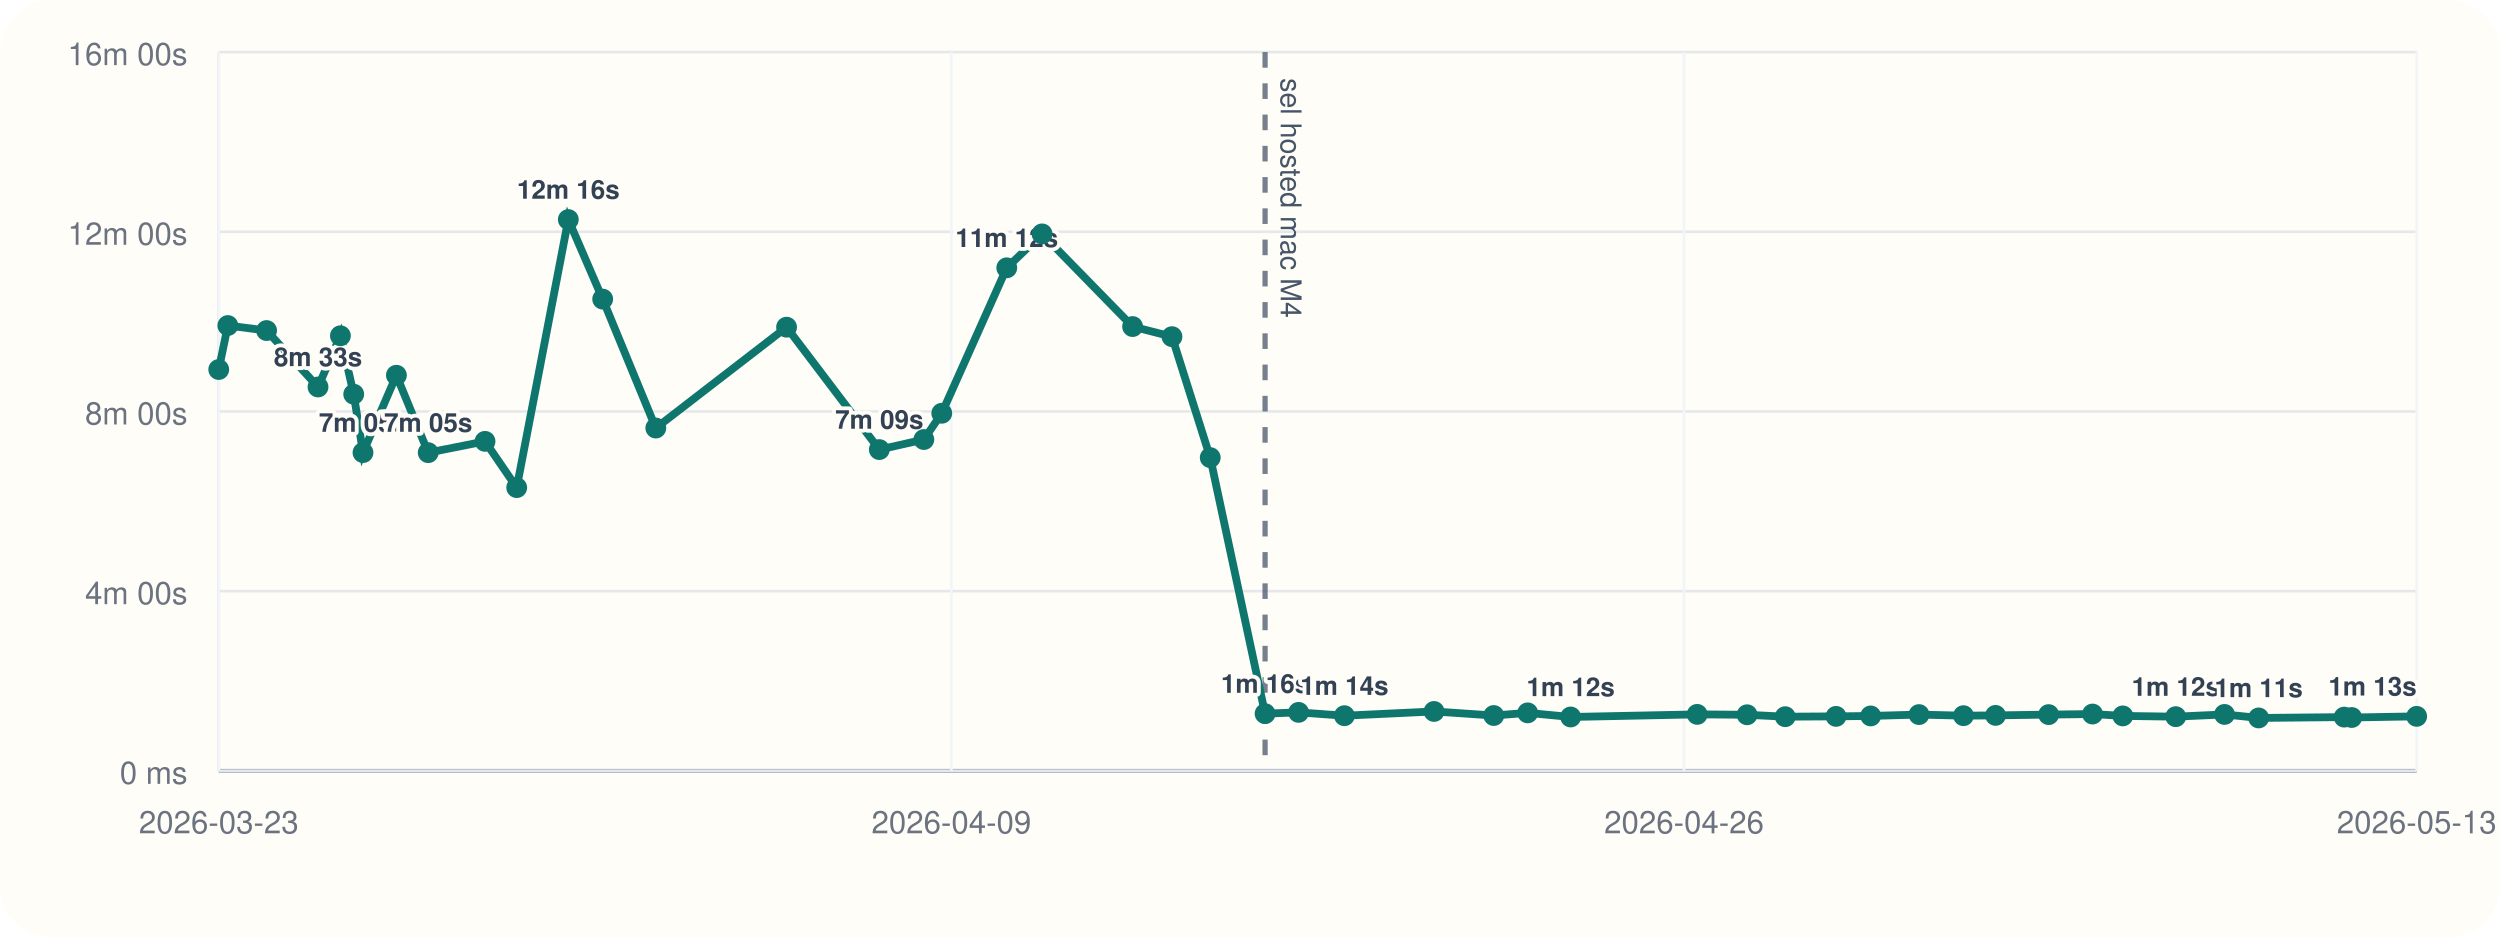
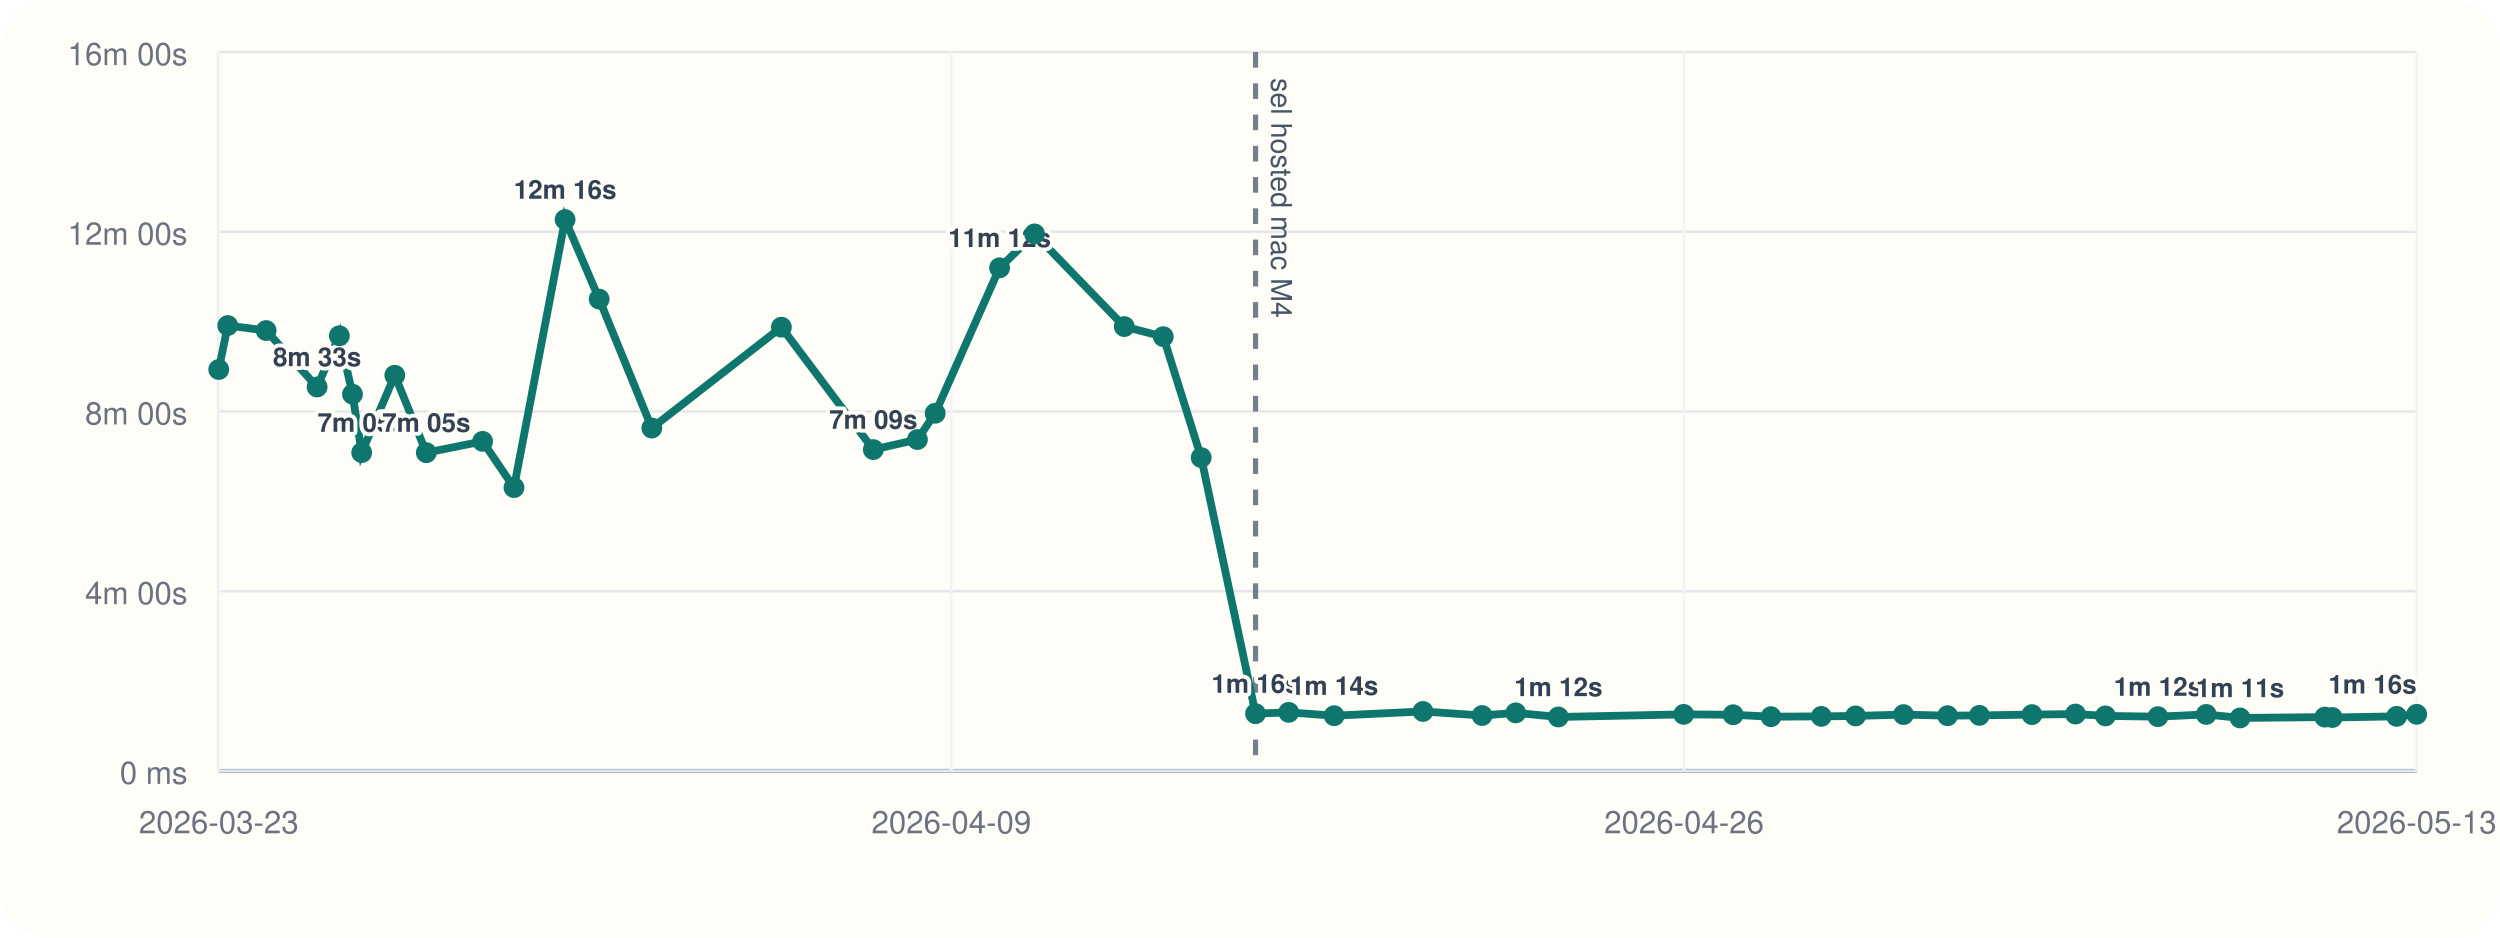
<svg xmlns="http://www.w3.org/2000/svg" viewBox="0 0 960 360">
  <rect width="960" height="360" rx="20" fill="#fffdf7" />
  <line x1="84" y1="296" x2="928" y2="296" stroke="#cbd5e1" stroke-width="1" />
  <line x1="84" y1="20" x2="84" y2="296" stroke="#cbd5e1" stroke-width="1" />
  <line x1="84" y1="296.00" x2="928" y2="296.00" stroke="#94a3b8" stroke-width="1.5" />
  <line x1="84" y1="296.00" x2="928" y2="296.00" stroke="#e5e7eb" stroke-width="1" />
  <text x="72" y="301.00" text-anchor="end" font-size="12" font-family="Helvetica, Arial, sans-serif" fill="#6b7280">0 ms</text>
  <line x1="84" y1="227.00" x2="928" y2="227.00" stroke="#e5e7eb" stroke-width="1" />
  <text x="72" y="232.00" text-anchor="end" font-size="12" font-family="Helvetica, Arial, sans-serif" fill="#6b7280">4m 00s</text>
  <line x1="84" y1="158.00" x2="928" y2="158.00" stroke="#e5e7eb" stroke-width="1" />
  <text x="72" y="163.00" text-anchor="end" font-size="12" font-family="Helvetica, Arial, sans-serif" fill="#6b7280">8m 00s</text>
  <line x1="84" y1="89.00" x2="928" y2="89.00" stroke="#e5e7eb" stroke-width="1" />
  <text x="72" y="94.00" text-anchor="end" font-size="12" font-family="Helvetica, Arial, sans-serif" fill="#6b7280">12m 00s</text>
  <line x1="84" y1="20.00" x2="928" y2="20.00" stroke="#e5e7eb" stroke-width="1" />
  <text x="72" y="25.00" text-anchor="end" font-size="12" font-family="Helvetica, Arial, sans-serif" fill="#6b7280">16m 00s</text>
  <line x1="84.00" y1="20" x2="84.00" y2="296" stroke="#f1f5f9" stroke-width="1" />
  <text x="84.00" y="320" text-anchor="middle" font-size="12" font-family="Helvetica, Arial, sans-serif" fill="#6b7280">2026-03-23</text>
  <line x1="365.33" y1="20" x2="365.33" y2="296" stroke="#f1f5f9" stroke-width="1" />
  <text x="365.33" y="320" text-anchor="middle" font-size="12" font-family="Helvetica, Arial, sans-serif" fill="#6b7280">2026-04-09</text>
  <line x1="646.67" y1="20" x2="646.67" y2="296" stroke="#f1f5f9" stroke-width="1" />
  <text x="646.67" y="320" text-anchor="middle" font-size="12" font-family="Helvetica, Arial, sans-serif" fill="#6b7280">2026-04-26</text>
  <line x1="928.00" y1="20" x2="928.00" y2="296" stroke="#f1f5f9" stroke-width="1" />
  <text x="928.00" y="320" text-anchor="middle" font-size="12" font-family="Helvetica, Arial, sans-serif" fill="#6b7280">2026-05-13</text>
-   <line x1="485.79" y1="20" x2="485.79" y2="296" stroke="#475569" stroke-width="2" stroke-dasharray="6 6" opacity="0.75" />
-   <text x="491.79" y="30" transform="rotate(90 491.79 30)" font-size="11" font-family="Helvetica, Arial, sans-serif" fill="#475569">sel hosted mac M4</text>
-   <polyline fill="none" stroke="#0f766e" stroke-width="3" points="84.00,141.89 87.49,125.01 102.37,126.93 122.12,148.60 130.72,128.94 135.83,151.38 139.39,173.80 152.22,144.10 164.43,173.82 186.25,169.48 198.42,187.24 218.23,84.31 231.43,114.86 251.83,164.37 302.04,125.64 337.66,172.64 354.76,168.78 361.64,158.69 386.60,102.84 400.15,89.82 434.92,125.40 450.04,129.28 464.73,175.73 485.79,274.04 498.65,273.55 516.25,274.83 550.67,273.20 573.60,274.76 586.63,273.74 603.13,275.32 651.72,274.32 670.88,274.47 685.53,275.21 705.04,275.09 718.34,274.92 736.90,274.40 753.98,274.82 766.29,274.71 786.68,274.41 803.53,274.19 815.16,274.91 835.49,275.20 854.21,274.34 867.32,275.69 900.16,275.37 903.06,275.52 928.00,275.08" />
+   <line x1="482.13" y1="20" x2="482.13" y2="296" stroke="#475569" stroke-width="2" stroke-dasharray="6 6" opacity="0.75" />
+   <text x="488.13" y="30" transform="rotate(90 488.13 30)" font-size="11" font-family="Helvetica, Arial, sans-serif" fill="#475569">sel hosted mac M4</text>
+   <polyline fill="none" stroke="#0f766e" stroke-width="3" points="84.00,141.89 87.46,125.01 102.20,126.93 121.77,148.60 130.30,128.94 135.36,151.38 138.89,173.80 151.60,144.10 163.70,173.82 185.32,169.48 197.37,187.24 217.00,84.31 230.08,114.86 250.30,164.37 300.05,125.64 335.35,172.64 352.29,168.78 359.11,158.69 383.84,102.84 397.27,89.82 431.72,125.40 446.70,129.28 461.26,175.73 482.13,274.04 494.87,273.55 512.31,274.83 546.41,273.20 569.13,274.76 582.05,273.74 598.40,275.32 646.54,274.32 665.53,274.47 680.05,275.21 699.38,275.09 712.55,274.92 730.95,274.40 747.87,274.82 760.07,274.71 780.28,274.41 796.97,274.19 808.49,274.91 828.64,275.20 847.19,274.34 860.18,275.69 892.72,275.37 895.60,275.52 920.31,275.08 928.00,274.29" />
  <circle cx="84.00" cy="141.89" r="4" fill="#0f766e" />
-   <circle cx="87.49" cy="125.01" r="4" fill="#0f766e" />
-   <circle cx="102.37" cy="126.93" r="4" fill="#0f766e" />
-   <circle cx="122.12" cy="148.60" r="4" fill="#0f766e" />
-   <text x="122.12" y="140.60" text-anchor="middle" font-size="10" font-family="Helvetica, Arial, sans-serif" font-weight="600" paint-order="stroke" stroke="#fffdf7" stroke-width="3" stroke-linejoin="round" fill="#334155">8m 33s</text>
-   <circle cx="130.72" cy="128.94" r="4" fill="#0f766e" />
-   <circle cx="135.83" cy="151.38" r="4" fill="#0f766e" />
-   <circle cx="139.39" cy="173.80" r="4" fill="#0f766e" />
-   <text x="139.39" y="165.80" text-anchor="middle" font-size="10" font-family="Helvetica, Arial, sans-serif" font-weight="600" paint-order="stroke" stroke="#fffdf7" stroke-width="3" stroke-linejoin="round" fill="#334155">7m 05s</text>
-   <circle cx="152.22" cy="144.10" r="4" fill="#0f766e" />
-   <circle cx="164.43" cy="173.82" r="4" fill="#0f766e" />
-   <text x="164.43" y="165.82" text-anchor="middle" font-size="10" font-family="Helvetica, Arial, sans-serif" font-weight="600" paint-order="stroke" stroke="#fffdf7" stroke-width="3" stroke-linejoin="round" fill="#334155">7m 05s</text>
-   <circle cx="186.25" cy="169.48" r="4" fill="#0f766e" />
-   <circle cx="198.42" cy="187.24" r="4" fill="#0f766e" />
-   <circle cx="218.23" cy="84.31" r="4" fill="#0f766e" />
-   <text x="218.23" y="76.31" text-anchor="middle" font-size="10" font-family="Helvetica, Arial, sans-serif" font-weight="600" paint-order="stroke" stroke="#fffdf7" stroke-width="3" stroke-linejoin="round" fill="#334155">12m 16s</text>
-   <circle cx="231.43" cy="114.86" r="4" fill="#0f766e" />
-   <circle cx="251.83" cy="164.37" r="4" fill="#0f766e" />
-   <circle cx="302.04" cy="125.64" r="4" fill="#0f766e" />
-   <circle cx="337.66" cy="172.64" r="4" fill="#0f766e" />
-   <text x="337.66" y="164.64" text-anchor="middle" font-size="10" font-family="Helvetica, Arial, sans-serif" font-weight="600" paint-order="stroke" stroke="#fffdf7" stroke-width="3" stroke-linejoin="round" fill="#334155">7m 09s</text>
-   <circle cx="354.76" cy="168.78" r="4" fill="#0f766e" />
-   <circle cx="361.64" cy="158.69" r="4" fill="#0f766e" />
-   <circle cx="386.60" cy="102.84" r="4" fill="#0f766e" />
-   <text x="386.60" y="94.84" text-anchor="middle" font-size="10" font-family="Helvetica, Arial, sans-serif" font-weight="600" paint-order="stroke" stroke="#fffdf7" stroke-width="3" stroke-linejoin="round" fill="#334155">11m 12s</text>
-   <circle cx="400.15" cy="89.82" r="4" fill="#0f766e" />
-   <circle cx="434.92" cy="125.40" r="4" fill="#0f766e" />
-   <circle cx="450.04" cy="129.28" r="4" fill="#0f766e" />
-   <circle cx="464.73" cy="175.73" r="4" fill="#0f766e" />
-   <circle cx="485.79" cy="274.04" r="4" fill="#0f766e" />
-   <text x="485.79" y="266.04" text-anchor="middle" font-size="10" font-family="Helvetica, Arial, sans-serif" font-weight="600" paint-order="stroke" stroke="#fffdf7" stroke-width="3" stroke-linejoin="round" fill="#334155">1m 16s</text>
-   <circle cx="498.65" cy="273.55" r="4" fill="#0f766e" />
-   <circle cx="516.25" cy="274.83" r="4" fill="#0f766e" />
-   <text x="516.25" y="266.83" text-anchor="middle" font-size="10" font-family="Helvetica, Arial, sans-serif" font-weight="600" paint-order="stroke" stroke="#fffdf7" stroke-width="3" stroke-linejoin="round" fill="#334155">1m 14s</text>
-   <circle cx="550.67" cy="273.20" r="4" fill="#0f766e" />
-   <circle cx="573.60" cy="274.76" r="4" fill="#0f766e" />
-   <circle cx="586.63" cy="273.74" r="4" fill="#0f766e" />
-   <circle cx="603.13" cy="275.32" r="4" fill="#0f766e" />
-   <text x="603.13" y="267.32" text-anchor="middle" font-size="10" font-family="Helvetica, Arial, sans-serif" font-weight="600" paint-order="stroke" stroke="#fffdf7" stroke-width="3" stroke-linejoin="round" fill="#334155">1m 12s</text>
-   <circle cx="651.72" cy="274.32" r="4" fill="#0f766e" />
-   <circle cx="670.88" cy="274.47" r="4" fill="#0f766e" />
-   <circle cx="685.53" cy="275.21" r="4" fill="#0f766e" />
-   <circle cx="705.04" cy="275.09" r="4" fill="#0f766e" />
-   <circle cx="718.34" cy="274.92" r="4" fill="#0f766e" />
-   <circle cx="736.90" cy="274.40" r="4" fill="#0f766e" />
-   <circle cx="753.98" cy="274.82" r="4" fill="#0f766e" />
-   <circle cx="766.29" cy="274.71" r="4" fill="#0f766e" />
-   <circle cx="786.68" cy="274.41" r="4" fill="#0f766e" />
-   <circle cx="803.53" cy="274.19" r="4" fill="#0f766e" />
-   <circle cx="815.16" cy="274.91" r="4" fill="#0f766e" />
-   <circle cx="835.49" cy="275.20" r="4" fill="#0f766e" />
-   <text x="835.49" y="267.20" text-anchor="middle" font-size="10" font-family="Helvetica, Arial, sans-serif" font-weight="600" paint-order="stroke" stroke="#fffdf7" stroke-width="3" stroke-linejoin="round" fill="#334155">1m 12s</text>
-   <circle cx="854.21" cy="274.34" r="4" fill="#0f766e" />
-   <circle cx="867.32" cy="275.69" r="4" fill="#0f766e" />
-   <text x="867.32" y="267.69" text-anchor="middle" font-size="10" font-family="Helvetica, Arial, sans-serif" font-weight="600" paint-order="stroke" stroke="#fffdf7" stroke-width="3" stroke-linejoin="round" fill="#334155">1m 11s</text>
-   <circle cx="900.16" cy="275.37" r="4" fill="#0f766e" />
-   <circle cx="903.06" cy="275.52" r="4" fill="#0f766e" />
-   <circle cx="928.00" cy="275.08" r="4" fill="#0f766e" />
-   <text x="928.00" y="267.08" text-anchor="end" font-size="10" font-family="Helvetica, Arial, sans-serif" font-weight="600" paint-order="stroke" stroke="#fffdf7" stroke-width="3" stroke-linejoin="round" fill="#334155">1m 13s</text>
+   <circle cx="87.46" cy="125.01" r="4" fill="#0f766e" />
+   <circle cx="102.20" cy="126.93" r="4" fill="#0f766e" />
+   <circle cx="121.77" cy="148.60" r="4" fill="#0f766e" />
+   <text x="121.77" y="140.60" text-anchor="middle" font-size="10" font-family="Helvetica, Arial, sans-serif" font-weight="600" paint-order="stroke" stroke="#fffdf7" stroke-width="3" stroke-linejoin="round" fill="#334155">8m 33s</text>
+   <circle cx="130.30" cy="128.94" r="4" fill="#0f766e" />
+   <circle cx="135.36" cy="151.38" r="4" fill="#0f766e" />
+   <circle cx="138.89" cy="173.80" r="4" fill="#0f766e" />
+   <text x="138.89" y="165.80" text-anchor="middle" font-size="10" font-family="Helvetica, Arial, sans-serif" font-weight="600" paint-order="stroke" stroke="#fffdf7" stroke-width="3" stroke-linejoin="round" fill="#334155">7m 05s</text>
+   <circle cx="151.60" cy="144.10" r="4" fill="#0f766e" />
+   <circle cx="163.70" cy="173.82" r="4" fill="#0f766e" />
+   <text x="163.70" y="165.82" text-anchor="middle" font-size="10" font-family="Helvetica, Arial, sans-serif" font-weight="600" paint-order="stroke" stroke="#fffdf7" stroke-width="3" stroke-linejoin="round" fill="#334155">7m 05s</text>
+   <circle cx="185.32" cy="169.48" r="4" fill="#0f766e" />
+   <circle cx="197.37" cy="187.24" r="4" fill="#0f766e" />
+   <circle cx="217.00" cy="84.31" r="4" fill="#0f766e" />
+   <text x="217.00" y="76.31" text-anchor="middle" font-size="10" font-family="Helvetica, Arial, sans-serif" font-weight="600" paint-order="stroke" stroke="#fffdf7" stroke-width="3" stroke-linejoin="round" fill="#334155">12m 16s</text>
+   <circle cx="230.08" cy="114.86" r="4" fill="#0f766e" />
+   <circle cx="250.30" cy="164.37" r="4" fill="#0f766e" />
+   <circle cx="300.05" cy="125.64" r="4" fill="#0f766e" />
+   <circle cx="335.35" cy="172.64" r="4" fill="#0f766e" />
+   <text x="335.35" y="164.64" text-anchor="middle" font-size="10" font-family="Helvetica, Arial, sans-serif" font-weight="600" paint-order="stroke" stroke="#fffdf7" stroke-width="3" stroke-linejoin="round" fill="#334155">7m 09s</text>
+   <circle cx="352.29" cy="168.78" r="4" fill="#0f766e" />
+   <circle cx="359.11" cy="158.69" r="4" fill="#0f766e" />
+   <circle cx="383.84" cy="102.84" r="4" fill="#0f766e" />
+   <text x="383.84" y="94.84" text-anchor="middle" font-size="10" font-family="Helvetica, Arial, sans-serif" font-weight="600" paint-order="stroke" stroke="#fffdf7" stroke-width="3" stroke-linejoin="round" fill="#334155">11m 12s</text>
+   <circle cx="397.27" cy="89.82" r="4" fill="#0f766e" />
+   <circle cx="431.72" cy="125.40" r="4" fill="#0f766e" />
+   <circle cx="446.70" cy="129.28" r="4" fill="#0f766e" />
+   <circle cx="461.26" cy="175.73" r="4" fill="#0f766e" />
+   <circle cx="482.13" cy="274.04" r="4" fill="#0f766e" />
+   <text x="482.13" y="266.04" text-anchor="middle" font-size="10" font-family="Helvetica, Arial, sans-serif" font-weight="600" paint-order="stroke" stroke="#fffdf7" stroke-width="3" stroke-linejoin="round" fill="#334155">1m 16s</text>
+   <circle cx="494.87" cy="273.55" r="4" fill="#0f766e" />
+   <circle cx="512.31" cy="274.83" r="4" fill="#0f766e" />
+   <text x="512.31" y="266.83" text-anchor="middle" font-size="10" font-family="Helvetica, Arial, sans-serif" font-weight="600" paint-order="stroke" stroke="#fffdf7" stroke-width="3" stroke-linejoin="round" fill="#334155">1m 14s</text>
+   <circle cx="546.41" cy="273.20" r="4" fill="#0f766e" />
+   <circle cx="569.13" cy="274.76" r="4" fill="#0f766e" />
+   <circle cx="582.05" cy="273.74" r="4" fill="#0f766e" />
+   <circle cx="598.40" cy="275.32" r="4" fill="#0f766e" />
+   <text x="598.40" y="267.32" text-anchor="middle" font-size="10" font-family="Helvetica, Arial, sans-serif" font-weight="600" paint-order="stroke" stroke="#fffdf7" stroke-width="3" stroke-linejoin="round" fill="#334155">1m 12s</text>
+   <circle cx="646.54" cy="274.32" r="4" fill="#0f766e" />
+   <circle cx="665.53" cy="274.47" r="4" fill="#0f766e" />
+   <circle cx="680.05" cy="275.21" r="4" fill="#0f766e" />
+   <circle cx="699.38" cy="275.09" r="4" fill="#0f766e" />
+   <circle cx="712.55" cy="274.92" r="4" fill="#0f766e" />
+   <circle cx="730.95" cy="274.40" r="4" fill="#0f766e" />
+   <circle cx="747.87" cy="274.82" r="4" fill="#0f766e" />
+   <circle cx="760.07" cy="274.71" r="4" fill="#0f766e" />
+   <circle cx="780.28" cy="274.41" r="4" fill="#0f766e" />
+   <circle cx="796.97" cy="274.19" r="4" fill="#0f766e" />
+   <circle cx="808.49" cy="274.91" r="4" fill="#0f766e" />
+   <circle cx="828.64" cy="275.20" r="4" fill="#0f766e" />
+   <text x="828.64" y="267.20" text-anchor="middle" font-size="10" font-family="Helvetica, Arial, sans-serif" font-weight="600" paint-order="stroke" stroke="#fffdf7" stroke-width="3" stroke-linejoin="round" fill="#334155">1m 12s</text>
+   <circle cx="847.19" cy="274.34" r="4" fill="#0f766e" />
+   <circle cx="860.18" cy="275.69" r="4" fill="#0f766e" />
+   <text x="860.18" y="267.69" text-anchor="middle" font-size="10" font-family="Helvetica, Arial, sans-serif" font-weight="600" paint-order="stroke" stroke="#fffdf7" stroke-width="3" stroke-linejoin="round" fill="#334155">1m 11s</text>
+   <circle cx="892.72" cy="275.37" r="4" fill="#0f766e" />
+   <circle cx="895.60" cy="275.52" r="4" fill="#0f766e" />
+   <circle cx="920.31" cy="275.08" r="4" fill="#0f766e" />
+   <circle cx="928.00" cy="274.29" r="4" fill="#0f766e" />
+   <text x="928.00" y="266.29" text-anchor="end" font-size="10" font-family="Helvetica, Arial, sans-serif" font-weight="600" paint-order="stroke" stroke="#fffdf7" stroke-width="3" stroke-linejoin="round" fill="#334155">1m 16s</text>
</svg>
